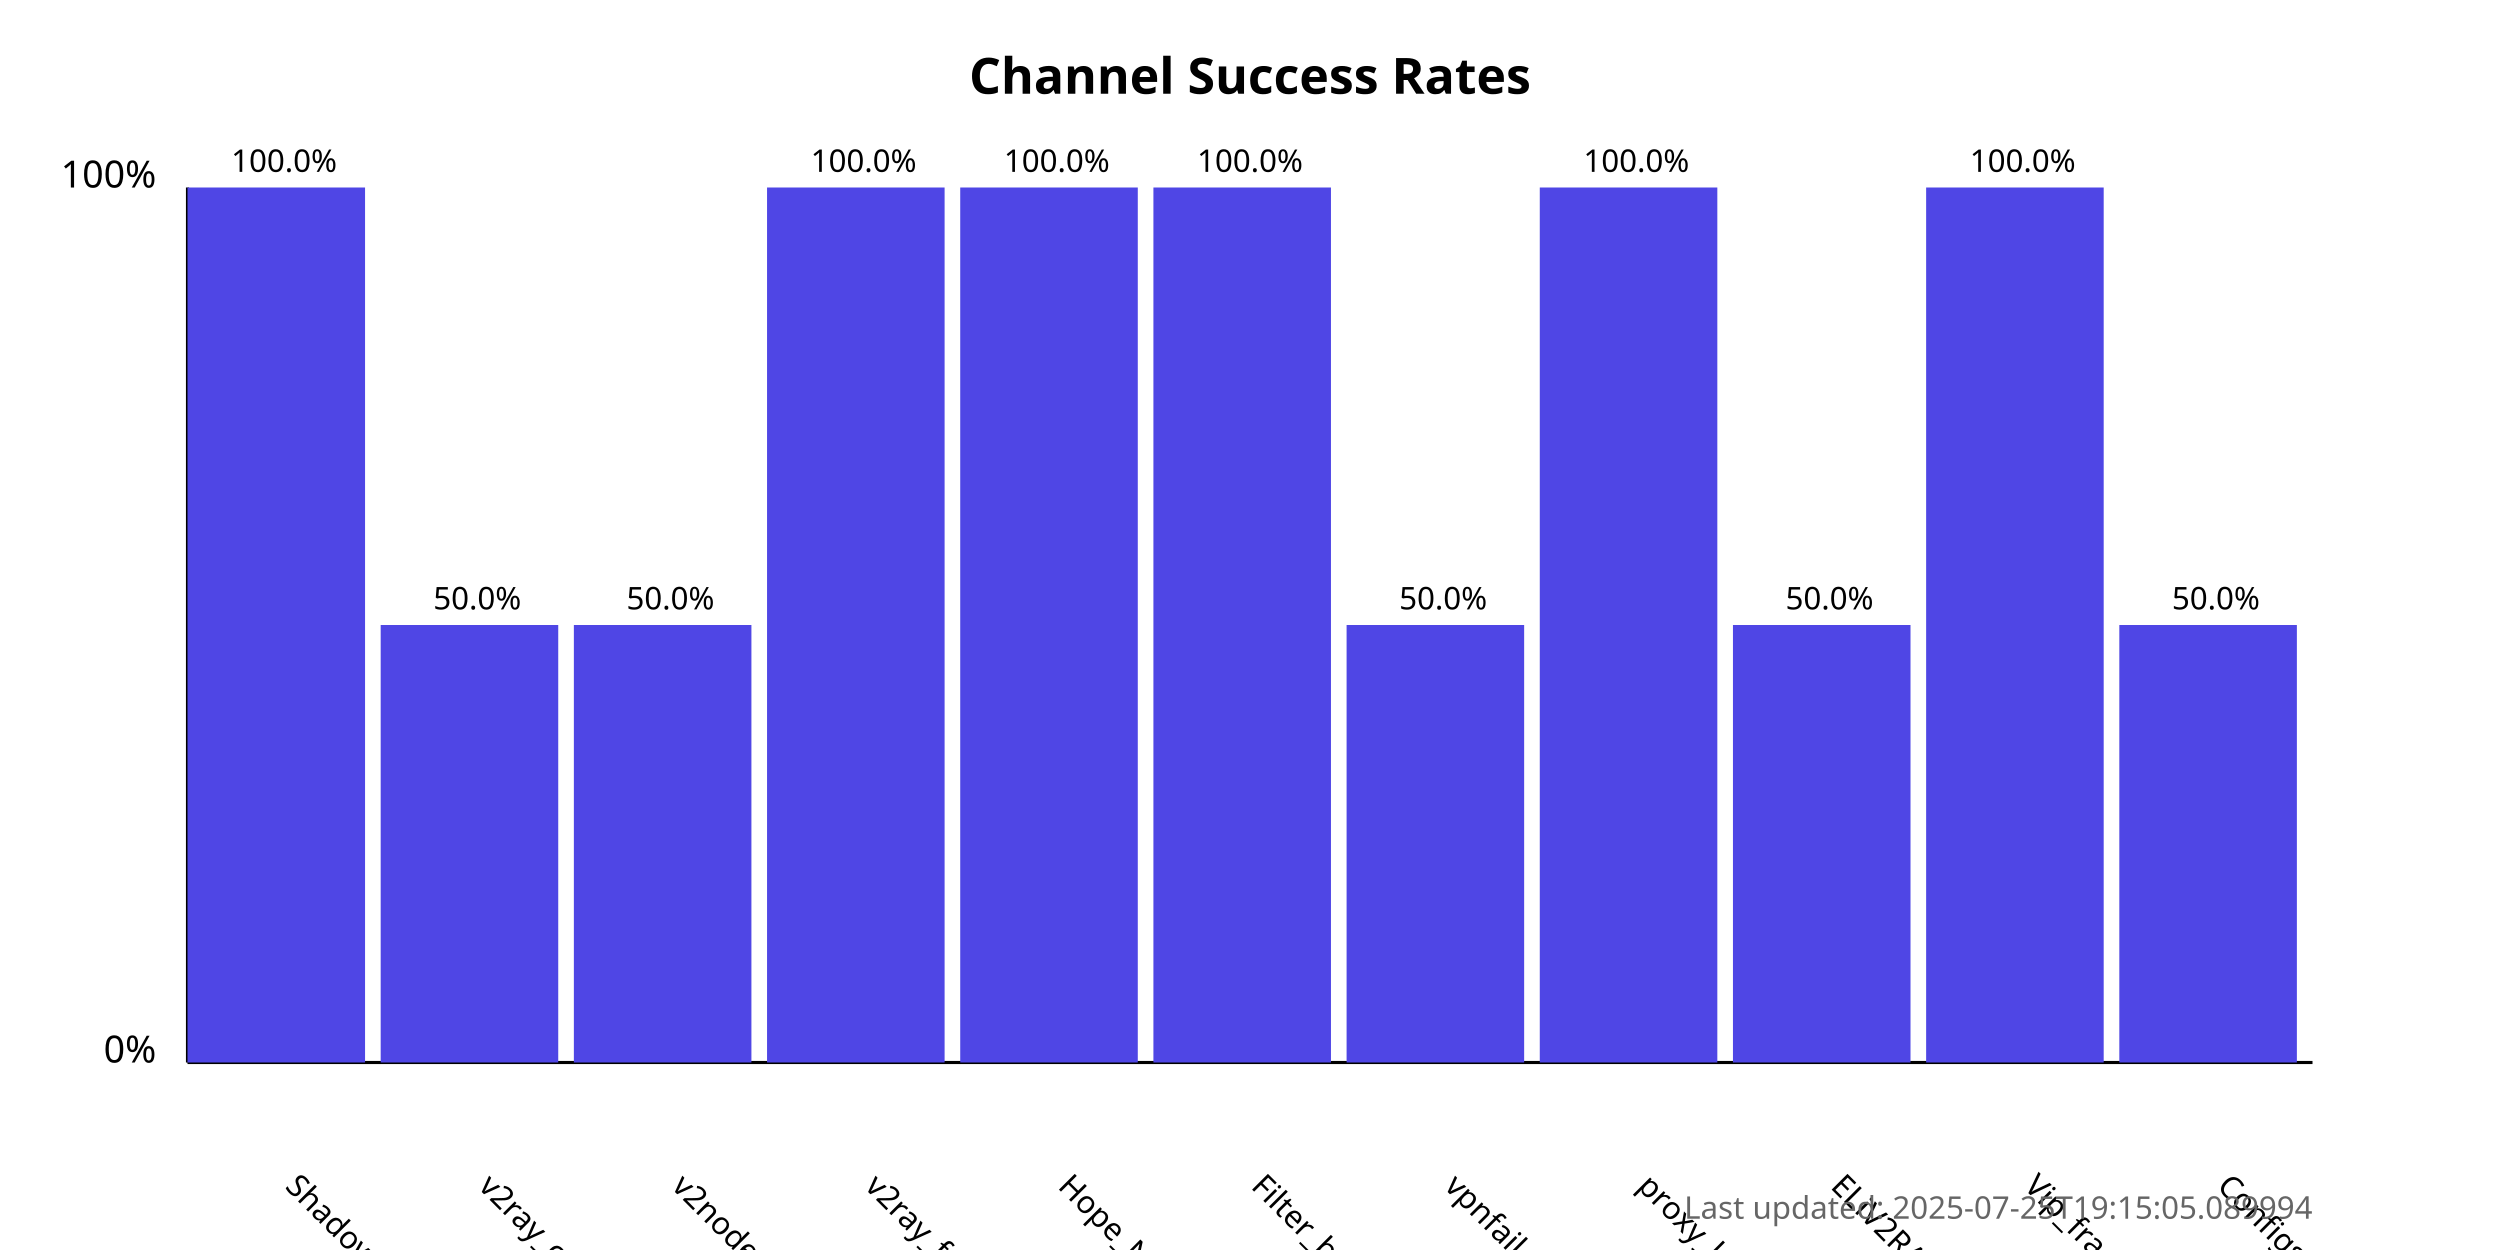
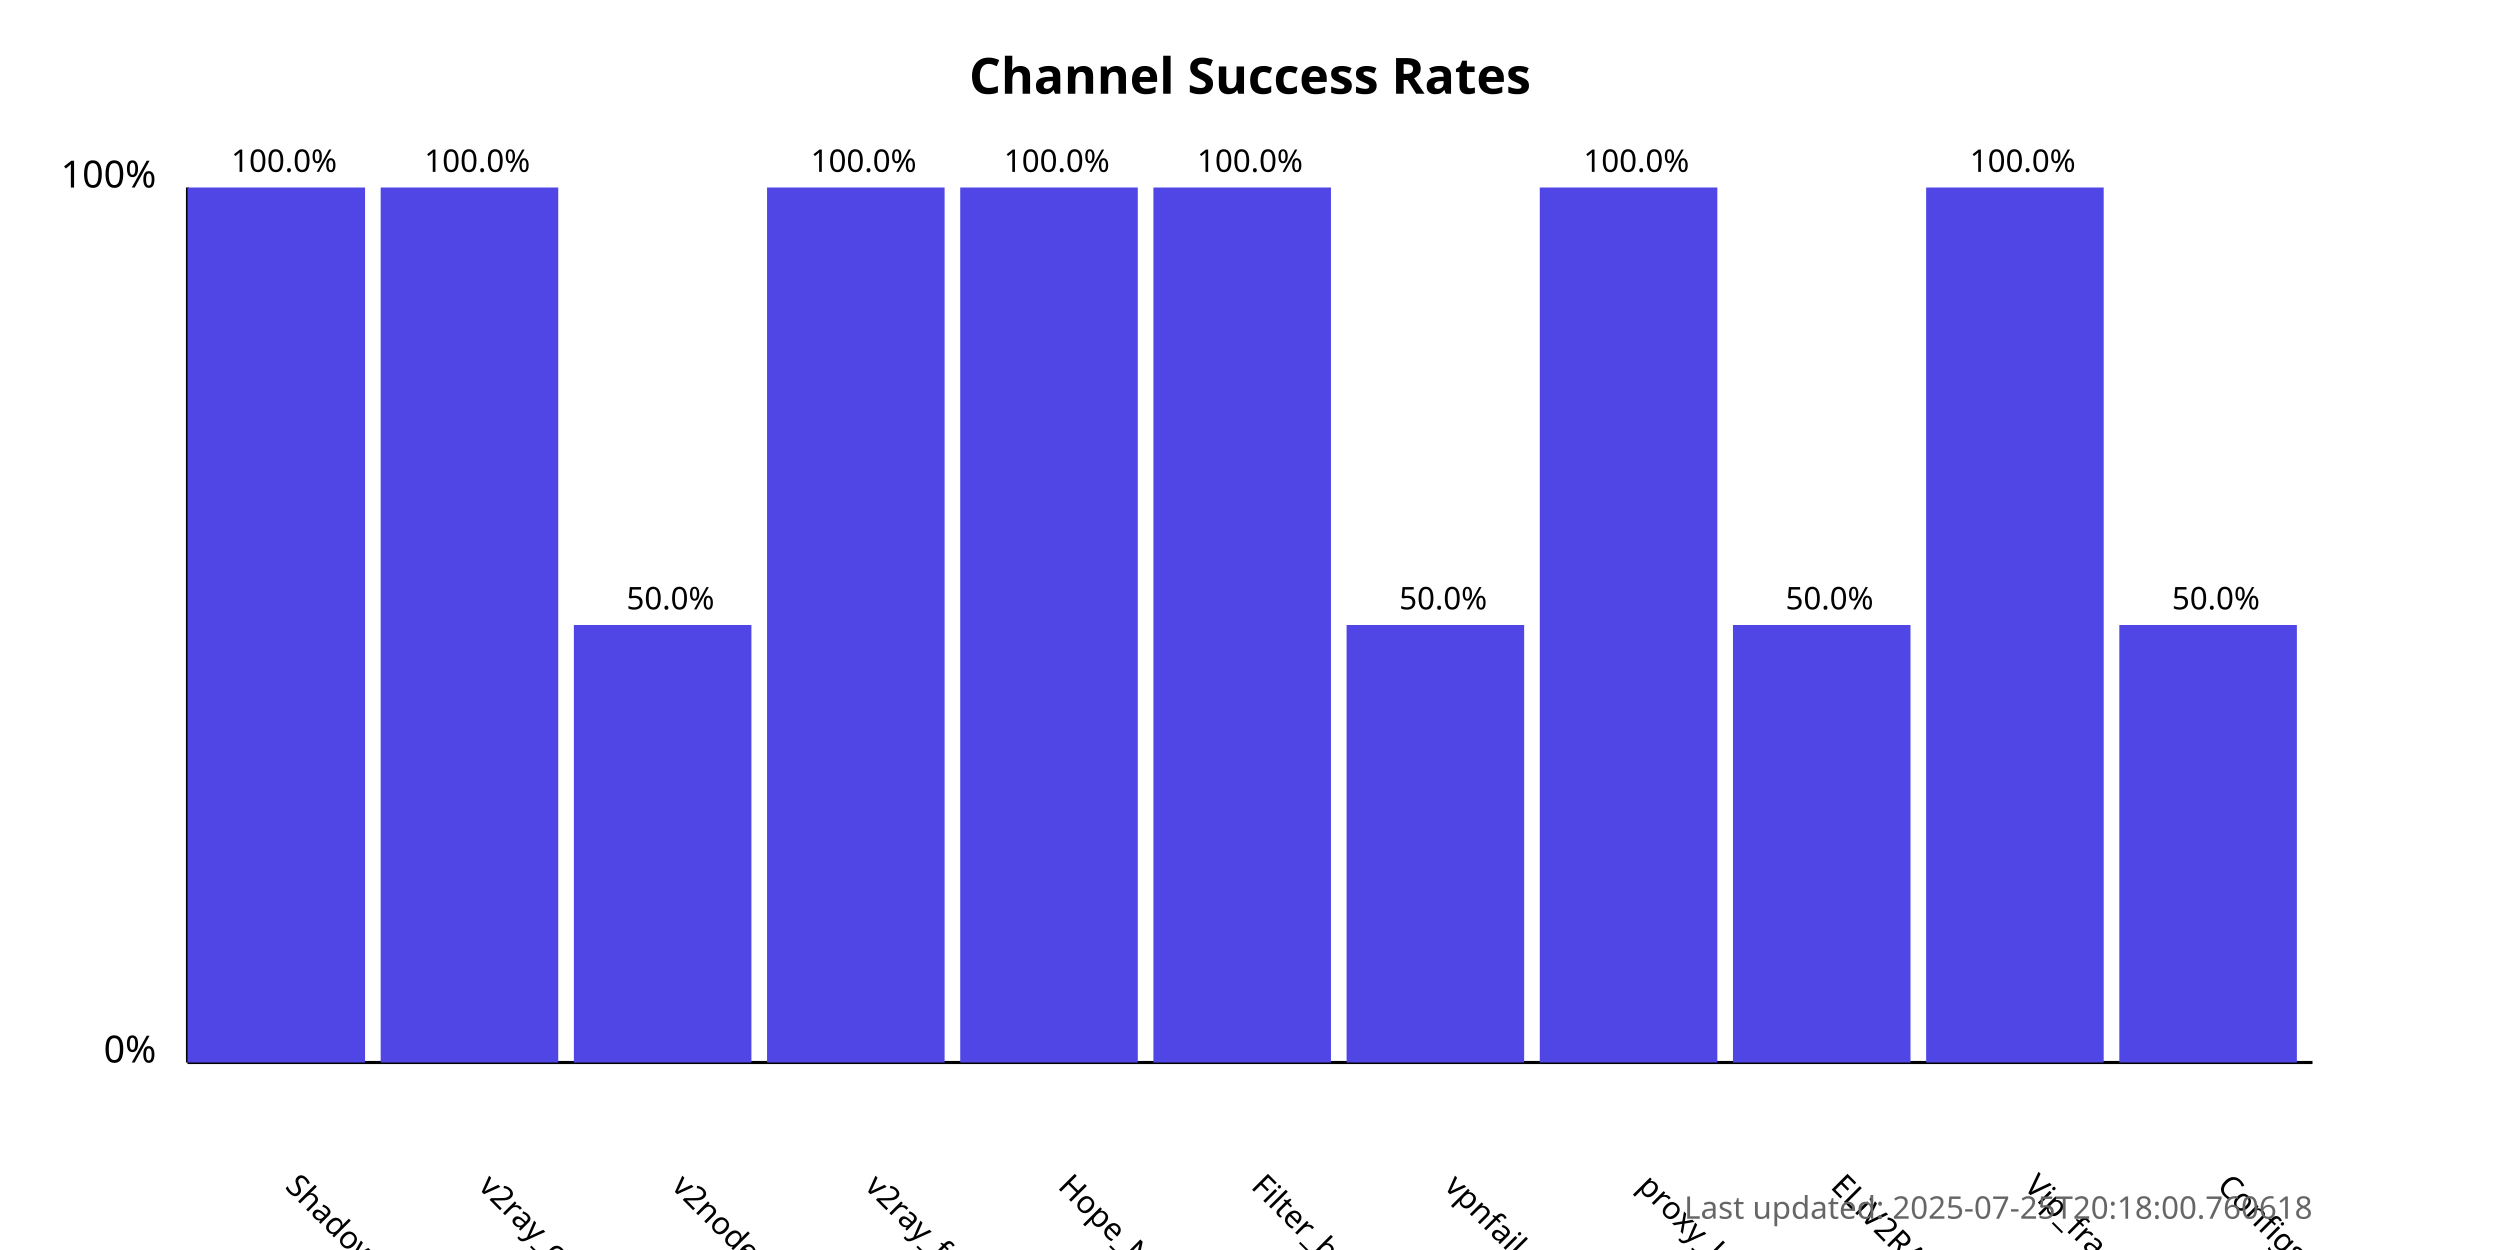
<svg xmlns="http://www.w3.org/2000/svg" width="800" height="400">
  <style>
            .chart-title { font: bold 16px sans-serif; }
            .axis-label { font: 12px sans-serif; }
            .tick-label { font: 10px sans-serif; }
            .bar { fill: #4f46e5; }
            .bar:hover { fill: #6366f1; }
            .timestamp { font: 10px sans-serif; fill: #666; }
        </style>
  <text x="400.0" y="30" text-anchor="middle" class="chart-title">
            Channel Success Rates
        </text>
  <line x1="60" y1="340" x2="60" y2="60" stroke="black" stroke-width="1" />
  <line x1="60" y1="340" x2="740" y2="340" stroke="black" stroke-width="1" />
  <text x="50" y="340" text-anchor="end" class="axis-label">0%</text>
  <text x="50" y="60" text-anchor="end" class="axis-label">100%</text>
  <g>
    <rect x="60" y="60.0" width="56.818" height="280.0" class="bar" />
    <text x="90.909" y="380" transform="rotate(45, 90.90909, 380)" text-anchor="start" class="tick-label">
                ShadowProxy66
            </text>
    <text x="90.909" y="55.0" text-anchor="middle" class="tick-label">
                100.0%
            </text>
  </g>
  <g>
-     <rect x="121.818" y="200.0" width="56.818" height="140.0" class="bar" />
+     <rect x="121.818" y="60.0" width="56.818" height="280.0" class="bar" />
    <text x="152.727" y="380" transform="rotate(45, 152.7273, 380)" text-anchor="start" class="tick-label">
                v2ray_configs_pool
            </text>
-     <text x="152.727" y="195.0" text-anchor="middle" class="tick-label">
-                 50.0%
+     <text x="152.727" y="55.0" text-anchor="middle" class="tick-label">
+                 100.0%
            </text>
  </g>
  <g>
    <rect x="183.636" y="200.0" width="56.818" height="140.0" class="bar" />
    <text x="214.545" y="380" transform="rotate(45, 214.5455, 380)" text-anchor="start" class="tick-label">
                v2nodes
            </text>
    <text x="214.545" y="195.0" text-anchor="middle" class="tick-label">
                50.0%
            </text>
  </g>
  <g>
    <rect x="245.455" y="60.0" width="56.818" height="280.0" class="bar" />
    <text x="276.364" y="380" transform="rotate(45, 276.3636, 380)" text-anchor="start" class="tick-label">
                v2ray_free_conf
            </text>
    <text x="276.364" y="55.0" text-anchor="middle" class="tick-label">
                100.0%
            </text>
  </g>
  <g>
    <rect x="307.273" y="60.0" width="56.818" height="280.0" class="bar" />
    <text x="338.182" y="380" transform="rotate(45, 338.1818, 380)" text-anchor="start" class="tick-label">
                Hope_Net
            </text>
    <text x="338.182" y="55.0" text-anchor="middle" class="tick-label">
                100.0%
            </text>
  </g>
  <g>
    <rect x="369.091" y="60.0" width="56.818" height="280.0" class="bar" />
    <text x="400.0" y="380" transform="rotate(45, 400.0, 380)" text-anchor="start" class="tick-label">
                Filter_breaker
            </text>
    <text x="400.0" y="55.0" text-anchor="middle" class="tick-label">
                100.0%
            </text>
  </g>
  <g>
    <rect x="430.909" y="200.0" width="56.818" height="140.0" class="bar" />
    <text x="461.818" y="380" transform="rotate(45, 461.8182, 380)" text-anchor="start" class="tick-label">
                vpnfail_vless
            </text>
    <text x="461.818" y="195.0" text-anchor="middle" class="tick-label">
                50.0%
            </text>
  </g>
  <g>
    <rect x="492.727" y="60.0" width="56.818" height="280.0" class="bar" />
    <text x="523.636" y="380" transform="rotate(45, 523.6364, 380)" text-anchor="start" class="tick-label">
                proxy_kafee
            </text>
    <text x="523.636" y="55.0" text-anchor="middle" class="tick-label">
                100.0%
            </text>
  </g>
  <g>
    <rect x="554.545" y="200.0" width="56.818" height="140.0" class="bar" />
    <text x="585.455" y="380" transform="rotate(45, 585.4545, 380)" text-anchor="start" class="tick-label">
                ELiV2RAY
            </text>
    <text x="585.455" y="195.0" text-anchor="middle" class="tick-label">
                50.0%
            </text>
  </g>
  <g>
    <rect x="616.364" y="60.0" width="56.818" height="280.0" class="bar" />
    <text x="647.273" y="380" transform="rotate(45, 647.2727, 380)" text-anchor="start" class="tick-label">
                Vip_fragment_v2ray
            </text>
    <text x="647.273" y="55.0" text-anchor="middle" class="tick-label">
                100.0%
            </text>
  </g>
  <g>
    <rect x="678.182" y="200.0" width="56.818" height="140.0" class="bar" />
    <text x="709.091" y="380" transform="rotate(45, 709.0909, 380)" text-anchor="start" class="tick-label">
                ConfigsHubPlus
            </text>
    <text x="709.091" y="195.0" text-anchor="middle" class="tick-label">
                50.0%
            </text>
  </g>
  <text x="740" y="390" text-anchor="end" class="timestamp">
-             Last updated: 2025-07-25T19:15:05.089994
+             Last updated: 2025-07-25T20:18:00.760618
        </text>
</svg>
